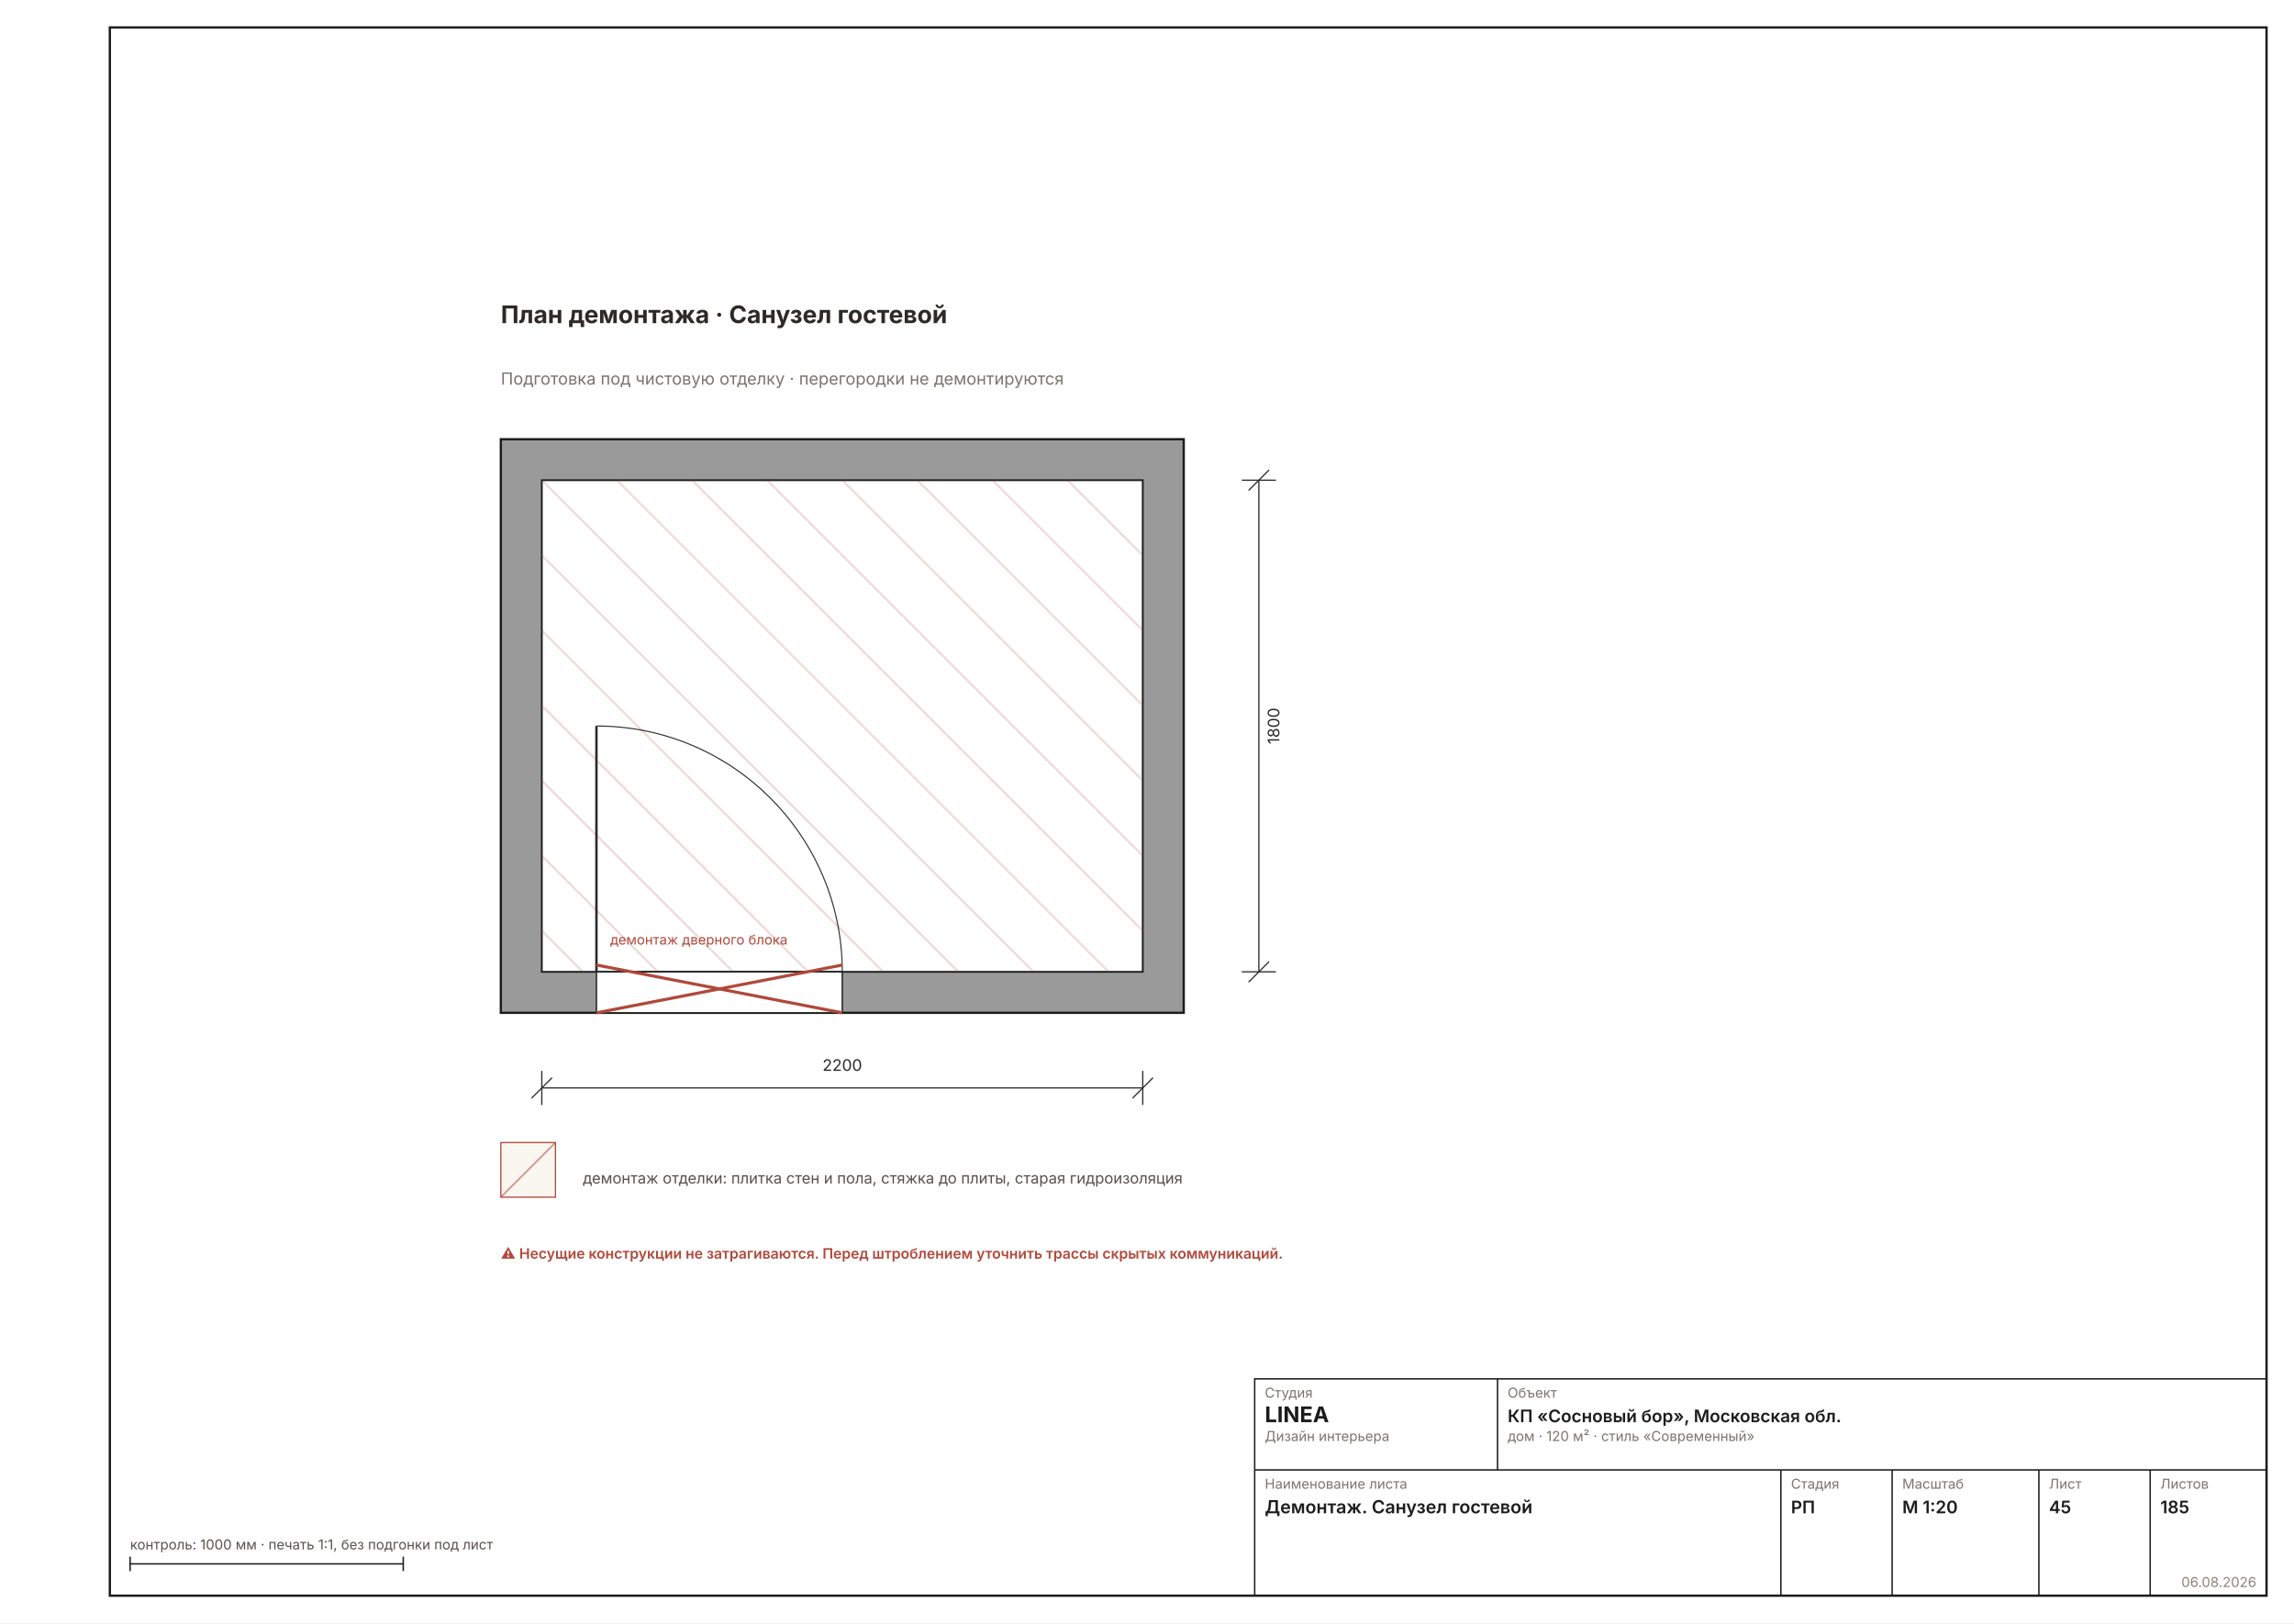
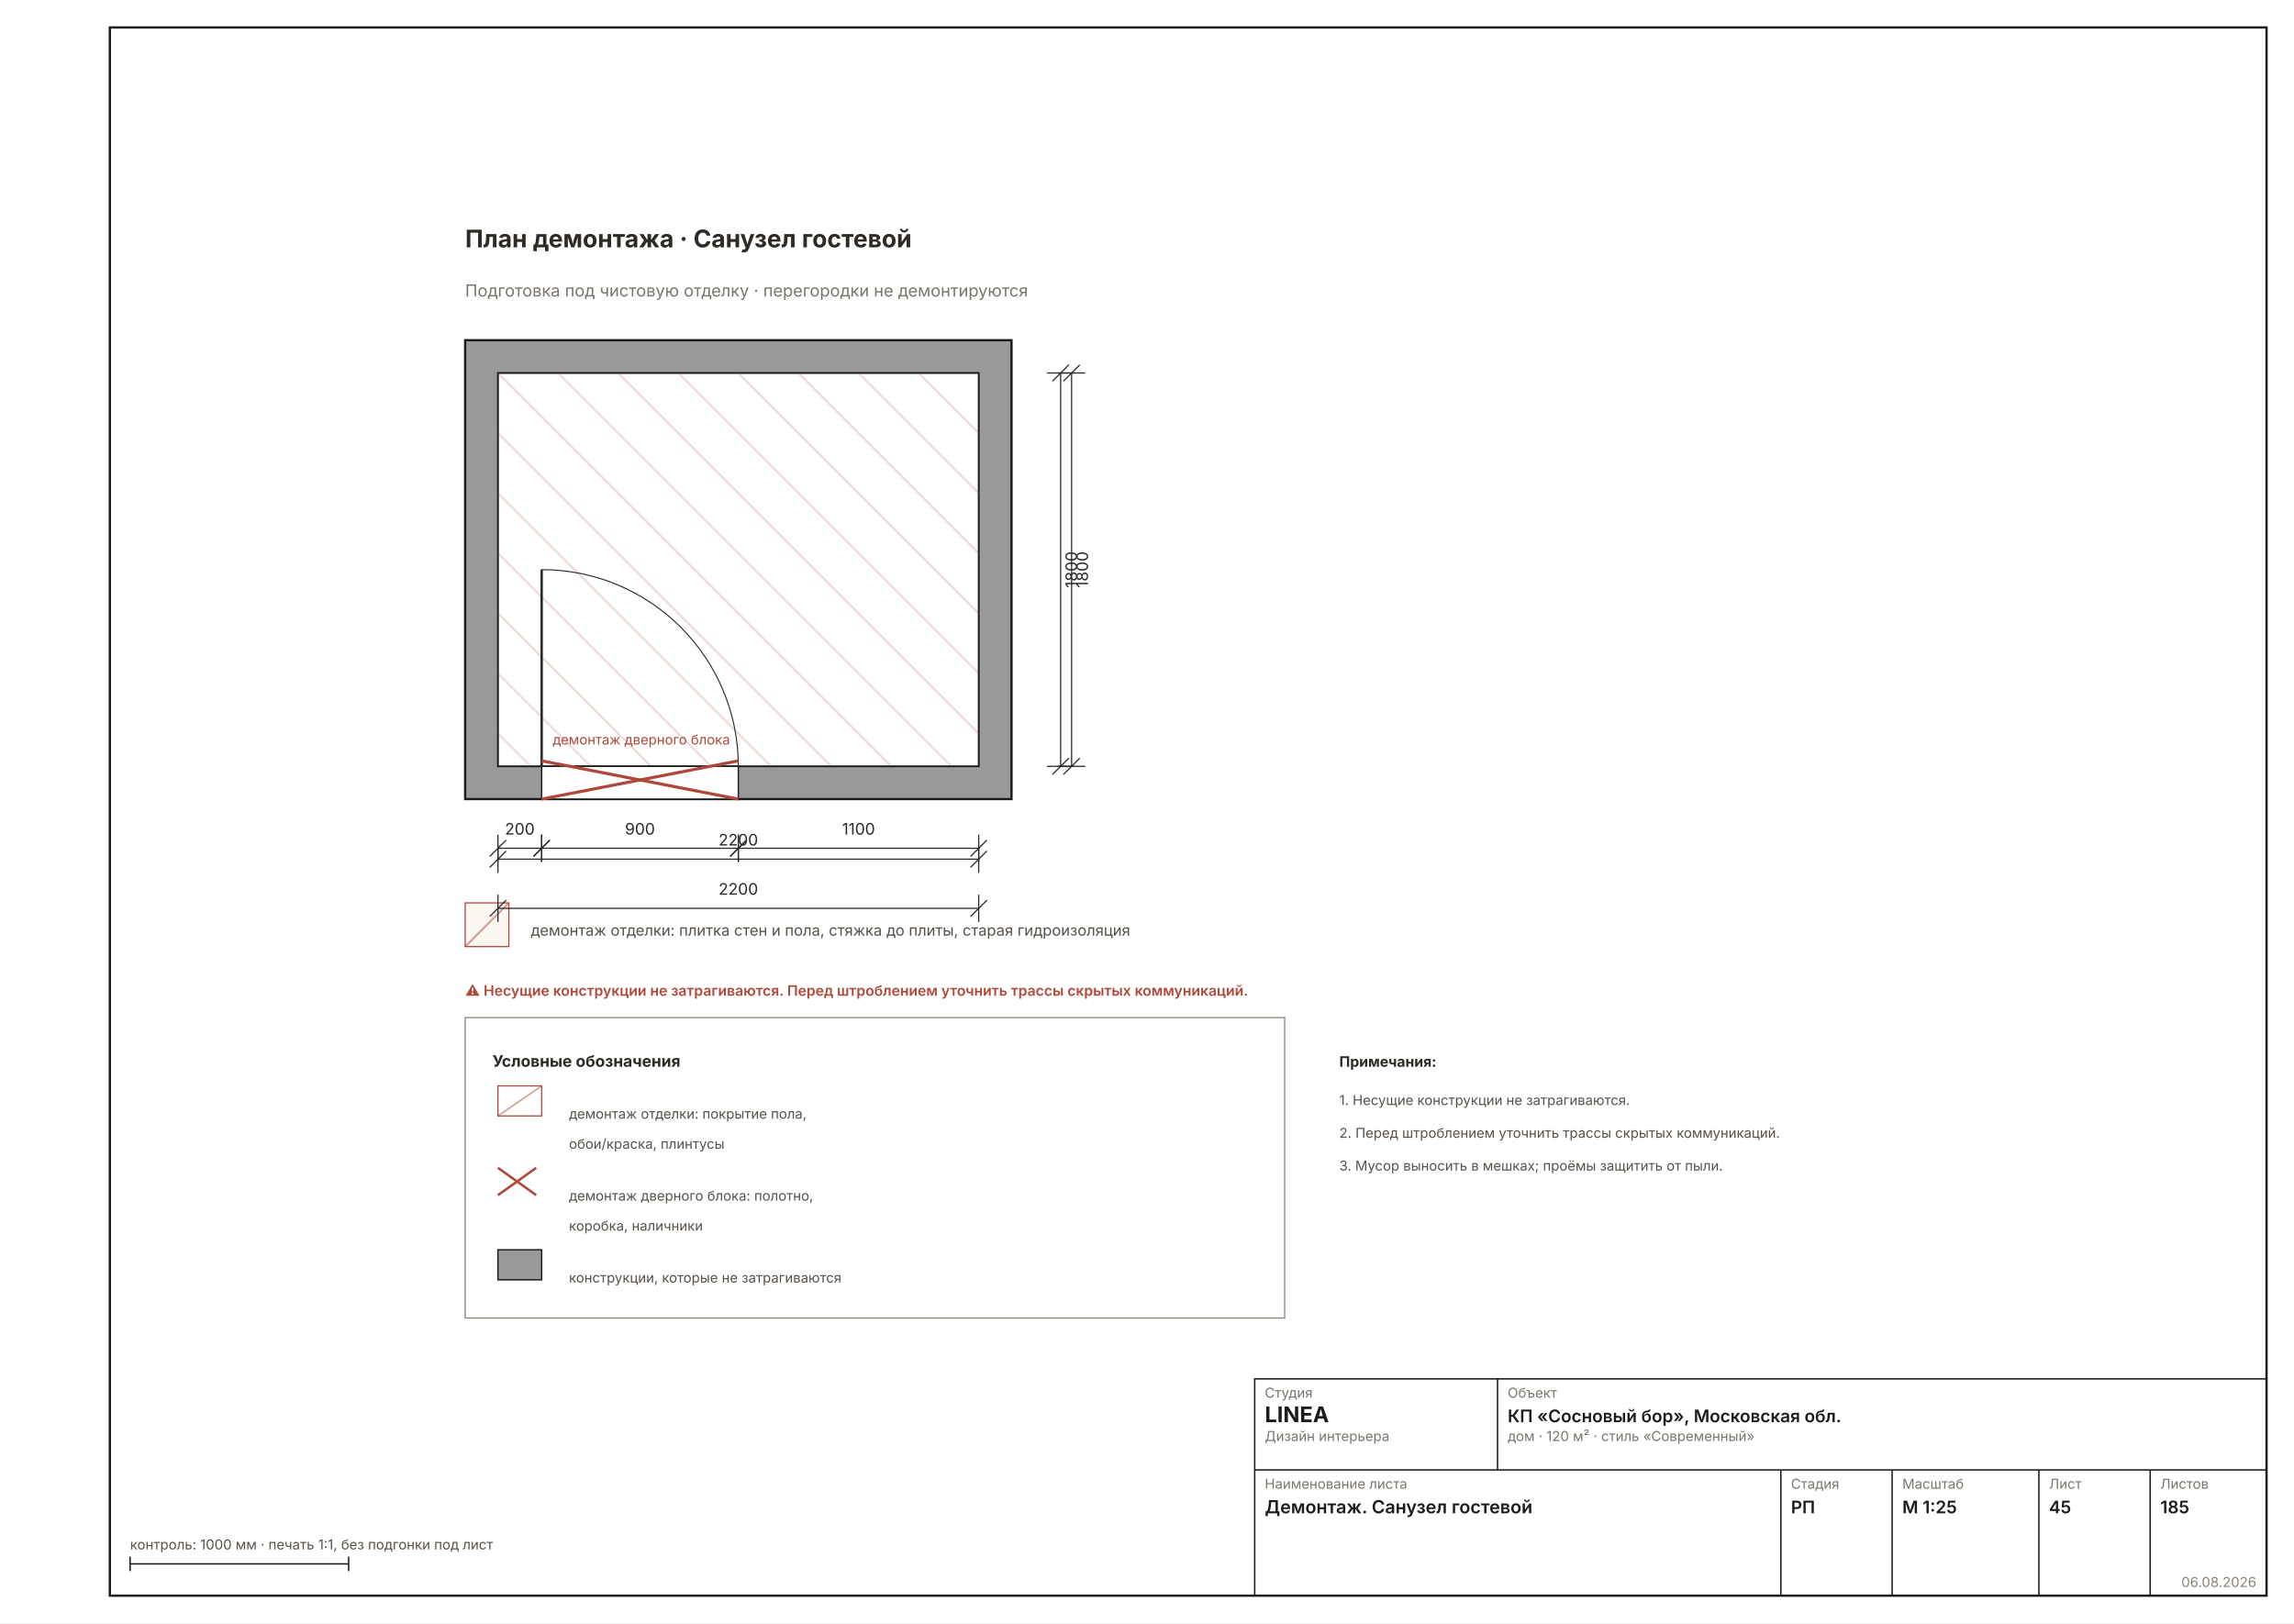
- <svg xmlns="http://www.w3.org/2000/svg" width="1587" height="1123" viewBox="0 0 1587 1123" font-family="Inter, &quot;Helvetica Neue&quot;, Arial, sans-serif" data-sheet="demolition-room" data-scale="1:20">
+ <svg xmlns="http://www.w3.org/2000/svg" width="1587" height="1123" viewBox="0 0 1587 1123" font-family="Inter, &quot;Helvetica Neue&quot;, Arial, sans-serif" data-sheet="demolition-room" data-scale="1:25">
  <rect width="1587" height="1123" fill="#FFFFFF" />
  <rect x="76" y="19" width="1492" height="1085" fill="none" stroke="#1C1C1C" stroke-width="1.6" />
-   <g transform="translate(138.5998 96.0126) scale(2.3622)">
+   <g transform="translate(155.499 69.0746) scale(1.8898)">
    <defs>
      <pattern id="rh45" width="7" height="7" patternUnits="userSpaceOnUse" patternTransform="rotate(45)">
        <rect width="7" height="7" fill="#9A9A9A" />
-         <line x1="0" y1="0" x2="0" y2="7" stroke="#6E6E6E" stroke-width="0.89" />
+         <line x1="0" y1="0" x2="0" y2="7" stroke="#6E6E6E" stroke-width="1.11" />
      </pattern>
    </defs>
-     <rect x="88" y="88" width="200" height="168" fill="#9A9A9A" stroke="#1C1C1C" stroke-width="0.67" />
-     <rect x="100" y="100" width="176" height="144" fill="#FFFFFF" stroke="#1C1C1C" stroke-width="0.53" />
+     <rect x="88" y="88" width="200" height="168" fill="#9A9A9A" stroke="#1C1C1C" stroke-width="0.83" />
+     <rect x="100" y="100" width="176" height="144" fill="#FFFFFF" stroke="#1C1C1C" stroke-width="0.67" />
    <clipPath id="dm4">
      <rect x="100" y="100" width="176" height="144" />
    </clipPath>
    <g clip-path="url(#dm4)">
-       <line x1="-54" y1="100" x2="90" y2="244" stroke="#B0483A33" stroke-width="0.62" />
-       <line x1="-32" y1="100" x2="112" y2="244" stroke="#B0483A33" stroke-width="0.62" />
-       <line x1="-10" y1="100" x2="134" y2="244" stroke="#B0483A33" stroke-width="0.62" />
-       <line x1="12" y1="100" x2="156" y2="244" stroke="#B0483A33" stroke-width="0.62" />
-       <line x1="34" y1="100" x2="178" y2="244" stroke="#B0483A33" stroke-width="0.62" />
-       <line x1="56" y1="100" x2="200" y2="244" stroke="#B0483A33" stroke-width="0.62" />
-       <line x1="78" y1="100" x2="222" y2="244" stroke="#B0483A33" stroke-width="0.62" />
-       <line x1="100" y1="100" x2="244" y2="244" stroke="#B0483A33" stroke-width="0.62" />
-       <line x1="122" y1="100" x2="266" y2="244" stroke="#B0483A33" stroke-width="0.62" />
-       <line x1="144" y1="100" x2="288" y2="244" stroke="#B0483A33" stroke-width="0.62" />
-       <line x1="166" y1="100" x2="310" y2="244" stroke="#B0483A33" stroke-width="0.62" />
-       <line x1="188" y1="100" x2="332" y2="244" stroke="#B0483A33" stroke-width="0.62" />
-       <line x1="210" y1="100" x2="354" y2="244" stroke="#B0483A33" stroke-width="0.62" />
-       <line x1="232" y1="100" x2="376" y2="244" stroke="#B0483A33" stroke-width="0.62" />
-       <line x1="254" y1="100" x2="398" y2="244" stroke="#B0483A33" stroke-width="0.62" />
-       <line x1="276" y1="100" x2="420" y2="244" stroke="#B0483A33" stroke-width="0.62" />
-       <line x1="298" y1="100" x2="442" y2="244" stroke="#B0483A33" stroke-width="0.62" />
-       <line x1="320" y1="100" x2="464" y2="244" stroke="#B0483A33" stroke-width="0.62" />
-       <line x1="342" y1="100" x2="486" y2="244" stroke="#B0483A33" stroke-width="0.62" />
-       <line x1="364" y1="100" x2="508" y2="244" stroke="#B0483A33" stroke-width="0.62" />
-       <line x1="386" y1="100" x2="530" y2="244" stroke="#B0483A33" stroke-width="0.62" />
-       <line x1="408" y1="100" x2="552" y2="244" stroke="#B0483A33" stroke-width="0.62" />
+       <line x1="-54" y1="100" x2="90" y2="244" stroke="#B0483A33" stroke-width="0.78" />
+       <line x1="-32" y1="100" x2="112" y2="244" stroke="#B0483A33" stroke-width="0.78" />
+       <line x1="-10" y1="100" x2="134" y2="244" stroke="#B0483A33" stroke-width="0.78" />
+       <line x1="12" y1="100" x2="156" y2="244" stroke="#B0483A33" stroke-width="0.78" />
+       <line x1="34" y1="100" x2="178" y2="244" stroke="#B0483A33" stroke-width="0.78" />
+       <line x1="56" y1="100" x2="200" y2="244" stroke="#B0483A33" stroke-width="0.78" />
+       <line x1="78" y1="100" x2="222" y2="244" stroke="#B0483A33" stroke-width="0.78" />
+       <line x1="100" y1="100" x2="244" y2="244" stroke="#B0483A33" stroke-width="0.78" />
+       <line x1="122" y1="100" x2="266" y2="244" stroke="#B0483A33" stroke-width="0.78" />
+       <line x1="144" y1="100" x2="288" y2="244" stroke="#B0483A33" stroke-width="0.78" />
+       <line x1="166" y1="100" x2="310" y2="244" stroke="#B0483A33" stroke-width="0.78" />
+       <line x1="188" y1="100" x2="332" y2="244" stroke="#B0483A33" stroke-width="0.78" />
+       <line x1="210" y1="100" x2="354" y2="244" stroke="#B0483A33" stroke-width="0.78" />
+       <line x1="232" y1="100" x2="376" y2="244" stroke="#B0483A33" stroke-width="0.78" />
+       <line x1="254" y1="100" x2="398" y2="244" stroke="#B0483A33" stroke-width="0.78" />
+       <line x1="276" y1="100" x2="420" y2="244" stroke="#B0483A33" stroke-width="0.78" />
+       <line x1="298" y1="100" x2="442" y2="244" stroke="#B0483A33" stroke-width="0.78" />
+       <line x1="320" y1="100" x2="464" y2="244" stroke="#B0483A33" stroke-width="0.78" />
+       <line x1="342" y1="100" x2="486" y2="244" stroke="#B0483A33" stroke-width="0.78" />
+       <line x1="364" y1="100" x2="508" y2="244" stroke="#B0483A33" stroke-width="0.78" />
+       <line x1="386" y1="100" x2="530" y2="244" stroke="#B0483A33" stroke-width="0.78" />
+       <line x1="408" y1="100" x2="552" y2="244" stroke="#B0483A33" stroke-width="0.78" />
    </g>
-     <rect x="116" y="244" width="72" height="12" fill="#FFFFFF" stroke="#1C1C1C" stroke-width="0.40" />
-     <line x1="116" y1="244" x2="116" y2="172" stroke="#2A2A2A" stroke-width="0.71" />
-     <path d="M 188 244 A 72 72 0 0 0 116 172" fill="none" stroke="#2A2A2A" stroke-width="0.31" />
-     <g stroke="#B0483A" stroke-width="0.89">
+     <rect x="116" y="244" width="72" height="12" fill="#FFFFFF" stroke="#1C1C1C" stroke-width="0.50" />
+     <line x1="116" y1="244" x2="116" y2="172" stroke="#2A2A2A" stroke-width="0.89" />
+     <path d="M 188 244 A 72 72 0 0 0 116 172" fill="none" stroke="#2A2A2A" stroke-width="0.39" />
+     <g stroke="#B0483A" stroke-width="1.11">
      <line x1="116" y1="242" x2="188" y2="256" />
      <line x1="116" y1="256" x2="188" y2="242" />
    </g>
-     <text x="120" y="236" font-size="4.00" fill="#B0483A">демонтаж дверного блока</text>
-     <text x="88" y="54" font-size="7.11" font-weight="700" fill="#2E2A26">План демонтажа · Санузел гостевой</text>
-     <text x="88" y="72" font-size="4.89" fill="#7A756D">Подготовка под чистовую отделку · перегородки не демонтируются</text>
-     <g data-el="dim" stroke="#2A2A2A" stroke-width="0.36" fill="none">
+     <text x="120" y="236" font-size="5.00" fill="#B0483A">демонтаж дверного блока</text>
+     <text x="88" y="54" font-size="8.89" font-weight="700" fill="#2E2A26">План демонтажа · Санузел гостевой</text>
+     <text x="88" y="72" font-size="6.11" fill="#7A756D">Подготовка под чистовую отделку · перегородки не демонтируются</text>
+     <g data-el="dim" stroke="#2A2A2A" stroke-width="0.44" fill="none">
      <line x1="100" y1="278" x2="276" y2="278" />
      <line x1="100" y1="273" x2="100" y2="283" />
      <line x1="276" y1="273" x2="276" y2="283" />
      <line x1="97" y1="281" x2="103" y2="275" />
      <line x1="273" y1="281" x2="279" y2="275" />
    </g>
-     <text x="188" y="273" font-size="4.67" fill="#2A2A2A" text-anchor="middle">2200</text>
-     <g data-el="dim" stroke="#2A2A2A" stroke-width="0.36" fill="none">
+     <text x="188" y="273" font-size="5.83" fill="#2A2A2A" text-anchor="middle">2200</text>
+     <g data-el="dim" stroke="#2A2A2A" stroke-width="0.44" fill="none">
      <line x1="310" y1="100" x2="310" y2="244" />
      <line x1="305" y1="100" x2="315" y2="100" />
      <line x1="305" y1="244" x2="315" y2="244" />
      <line x1="307" y1="103" x2="313" y2="97" />
      <line x1="307" y1="247" x2="313" y2="241" />
    </g>
-     <text x="316" y="172" font-size="4.67" fill="#2A2A2A" transform="rotate(-90 316 172)" text-anchor="middle">1800</text>
-     <g font-size="4.45" fill="#57514A">
-       <rect x="88" y="294" width="16" height="16" fill="#FAF7F0" stroke="#B0483A" stroke-width="0.36" />
-       <line x1="88" y1="310" x2="104" y2="294" stroke="#B0483A88" stroke-width="0.53" />
+     <text x="316" y="172" font-size="5.83" fill="#2A2A2A" transform="rotate(-90 316 172)" text-anchor="middle">1800</text>
+     <g font-size="5.56" fill="#57514A">
+       <rect x="88" y="294" width="16" height="16" fill="#FAF7F0" stroke="#B0483A" stroke-width="0.44" />
+       <line x1="88" y1="310" x2="104" y2="294" stroke="#B0483A88" stroke-width="0.67" />
      <text x="112" y="306">демонтаж отделки: плитка стен и пола, стяжка до плиты, старая гидроизоляция</text>
    </g>
-     <g font-size="4.22" font-weight="600" fill="#B0483A">
+     <g font-size="5.28" font-weight="600" fill="#B0483A">
      <text x="88" y="328">⚠ Несущие конструкции не затрагиваются. Перед штроблением уточнить трассы скрытых коммуникаций.</text>
    </g>
+     <g data-el="chain">
+       <g data-el="dim" stroke="#2A2A2A" stroke-width="0.44" fill="none">
+         <line x1="100" y1="274" x2="116" y2="274" />
+         <line x1="100" y1="269" x2="100" y2="279" />
+         <line x1="116" y1="269" x2="116" y2="279" />
+         <line x1="97" y1="277" x2="103" y2="271" />
+         <line x1="113" y1="277" x2="119" y2="271" />
+       </g>
+       <text x="108" y="269" font-size="5.83" fill="#2A2A2A" text-anchor="middle">200</text>
+       <g data-el="dim" stroke="#2A2A2A" stroke-width="0.44" fill="none">
+         <line x1="116" y1="274" x2="188" y2="274" />
+         <line x1="116" y1="269" x2="116" y2="279" />
+         <line x1="188" y1="269" x2="188" y2="279" />
+         <line x1="113" y1="277" x2="119" y2="271" />
+         <line x1="185" y1="277" x2="191" y2="271" />
+       </g>
+       <text x="152" y="269" font-size="5.83" fill="#2A2A2A" text-anchor="middle">900</text>
+       <g data-el="dim" stroke="#2A2A2A" stroke-width="0.44" fill="none">
+         <line x1="188" y1="274" x2="276" y2="274" />
+         <line x1="188" y1="269" x2="188" y2="279" />
+         <line x1="276" y1="269" x2="276" y2="279" />
+         <line x1="185" y1="277" x2="191" y2="271" />
+         <line x1="273" y1="277" x2="279" y2="271" />
+       </g>
+       <text x="232" y="269" font-size="5.83" fill="#2A2A2A" text-anchor="middle">1100</text>
+       <g data-el="dim" stroke="#2A2A2A" stroke-width="0.44" fill="none">
+         <line x1="100" y1="296" x2="276" y2="296" />
+         <line x1="100" y1="291" x2="100" y2="301" />
+         <line x1="276" y1="291" x2="276" y2="301" />
+         <line x1="97" y1="299" x2="103" y2="293" />
+         <line x1="273" y1="299" x2="279" y2="293" />
+       </g>
+       <text x="188" y="291" font-size="5.83" fill="#2A2A2A" text-anchor="middle">2200</text>
+     </g>
+     <g data-el="chain">
+       <g data-el="dim" stroke="#2A2A2A" stroke-width="0.44" fill="none">
+         <line x1="306" y1="100" x2="306" y2="244" />
+         <line x1="301" y1="100" x2="311" y2="100" />
+         <line x1="301" y1="244" x2="311" y2="244" />
+         <line x1="303" y1="103" x2="309" y2="97" />
+         <line x1="303" y1="247" x2="309" y2="241" />
+       </g>
+       <text x="312" y="172" font-size="5.83" fill="#2A2A2A" transform="rotate(-90 312 172)" text-anchor="middle">1800</text>
+     </g>
+     <g data-el="legend">
+       <rect x="88" y="336" width="300" height="110" fill="none" stroke="#8A8478" stroke-width="0.44" />
+       <text x="98" y="354" font-size="5.83" font-weight="700" fill="#2E2A26">Условные обозначения</text>
+       <g>
+         <rect x="100" y="361" width="16" height="11" fill="#FFF" stroke="#B0483A" stroke-width="0.44" />
+         <line x1="100" y1="372" x2="116" y2="361" stroke="#B0483A88" stroke-width="0.56" />
+       </g>
+       <text x="126" y="373" font-size="5.00" fill="#57514A">демонтаж отделки: покрытие пола,</text>
+       <text x="126" y="384" font-size="5.00" fill="#57514A">обои/краска, плинтусы</text>
+       <g stroke="#B0483A" stroke-width="0.89">
+         <line x1="100" y1="391" x2="114" y2="401" />
+         <line x1="100" y1="401" x2="114" y2="391" />
+       </g>
+       <text x="126" y="403" font-size="5.00" fill="#57514A">демонтаж дверного блока: полотно,</text>
+       <text x="126" y="414" font-size="5.00" fill="#57514A">коробка, наличники</text>
+       <rect x="100" y="421" width="16" height="11" fill="#9A9A9A" stroke="#1C1C1C" stroke-width="0.50" />
+       <text x="126" y="433" font-size="5.00" fill="#57514A">конструкции, которые не затрагиваются</text>
+     </g>
+     <g data-el="notes" />
+     <text x="408" y="354" font-size="5.28" font-weight="700" fill="#2E2A26">Примечания:</text>
+     <text x="408" y="368" font-size="5.00" fill="#57514A">1. Несущие конструкции не затрагиваются.</text>
+     <text x="408" y="380" font-size="5.00" fill="#57514A">2. Перед штроблением уточнить трассы скрытых коммуникаций.</text>
+     <text x="408" y="392" font-size="5.00" fill="#57514A">3. Мусор выносить в мешках; проёмы защитить от пыли.</text>
  </g>
  <g data-el="stamp" stroke="#1C1C1C" stroke-width="1" fill="none">
    <rect x="868" y="954" width="700" height="150" />
    <line x1="868" y1="1017" x2="1568" y2="1017" />
    <line x1="1036" y1="954" x2="1036" y2="1017" />
    <line x1="1232" y1="1017" x2="1232" y2="1104" />
    <line x1="1309" y1="1017" x2="1309" y2="1104" />
    <line x1="1410.5" y1="1017" x2="1410.5" y2="1104" />
    <line x1="1487.5" y1="1017" x2="1487.5" y2="1104" />
  </g>
  <text x="875" y="967" font-size="9.5" fill="#7A756D">Студия</text>
  <text x="875" y="984" font-size="15" font-weight="700" fill="#1C1C1C">LINEA</text>
  <text x="875" y="997" font-size="9.5" fill="#7A756D">Дизайн интерьера</text>
  <text x="1043" y="967" font-size="9.5" fill="#7A756D">Объект</text>
  <text x="1043" y="984" font-size="12" font-weight="600" fill="#1C1C1C">КП «Сосновый бор», Московская обл.</text>
  <text x="1043" y="997" font-size="9.5" fill="#7A756D">дом · 120 м² · стиль «Современный»</text>
  <text x="875" y="1030" font-size="9.5" fill="#7A756D">Наименование листа</text>
  <text x="875" y="1047" font-size="12.5" font-weight="600" fill="#1C1C1C">Демонтаж. Санузел гостевой</text>
  <text x="1239" y="1030" font-size="9.5" fill="#7A756D">Стадия</text>
  <text x="1239" y="1047" font-size="12" font-weight="600" fill="#1C1C1C">РП</text>
  <text x="1316" y="1030" font-size="9.5" fill="#7A756D">Масштаб</text>
-   <text x="1316" y="1047" font-size="12" font-weight="600" fill="#1C1C1C">М 1:20</text>
+   <text x="1316" y="1047" font-size="12" font-weight="600" fill="#1C1C1C">М 1:25</text>
  <text x="1417.5" y="1030" font-size="9.5" fill="#7A756D">Лист</text>
  <text x="1417.5" y="1047" font-size="12" font-weight="600" fill="#1C1C1C">45</text>
  <text x="1494.5" y="1030" font-size="9.5" fill="#7A756D">Листов</text>
  <text x="1494.5" y="1047" font-size="12" font-weight="600" fill="#1C1C1C">185</text>
  <text x="1561" y="1098" font-size="9.5" fill="#8A8478" text-anchor="end">06.08.2026</text>
  <g stroke="#1C1C1C" stroke-width="1">
-     <line x1="90" y1="1082" x2="278.976" y2="1082" />
+     <line x1="90" y1="1082" x2="241.184" y2="1082" />
    <line x1="90" y1="1077" x2="90" y2="1087" />
-     <line x1="278.976" y1="1077" x2="278.976" y2="1087" />
+     <line x1="241.184" y1="1077" x2="241.184" y2="1087" />
  </g>
  <text x="90" y="1072" font-size="9.5" fill="#57514A">контроль: 1000 мм · печать 1:1, без подгонки под лист</text>
</svg>
